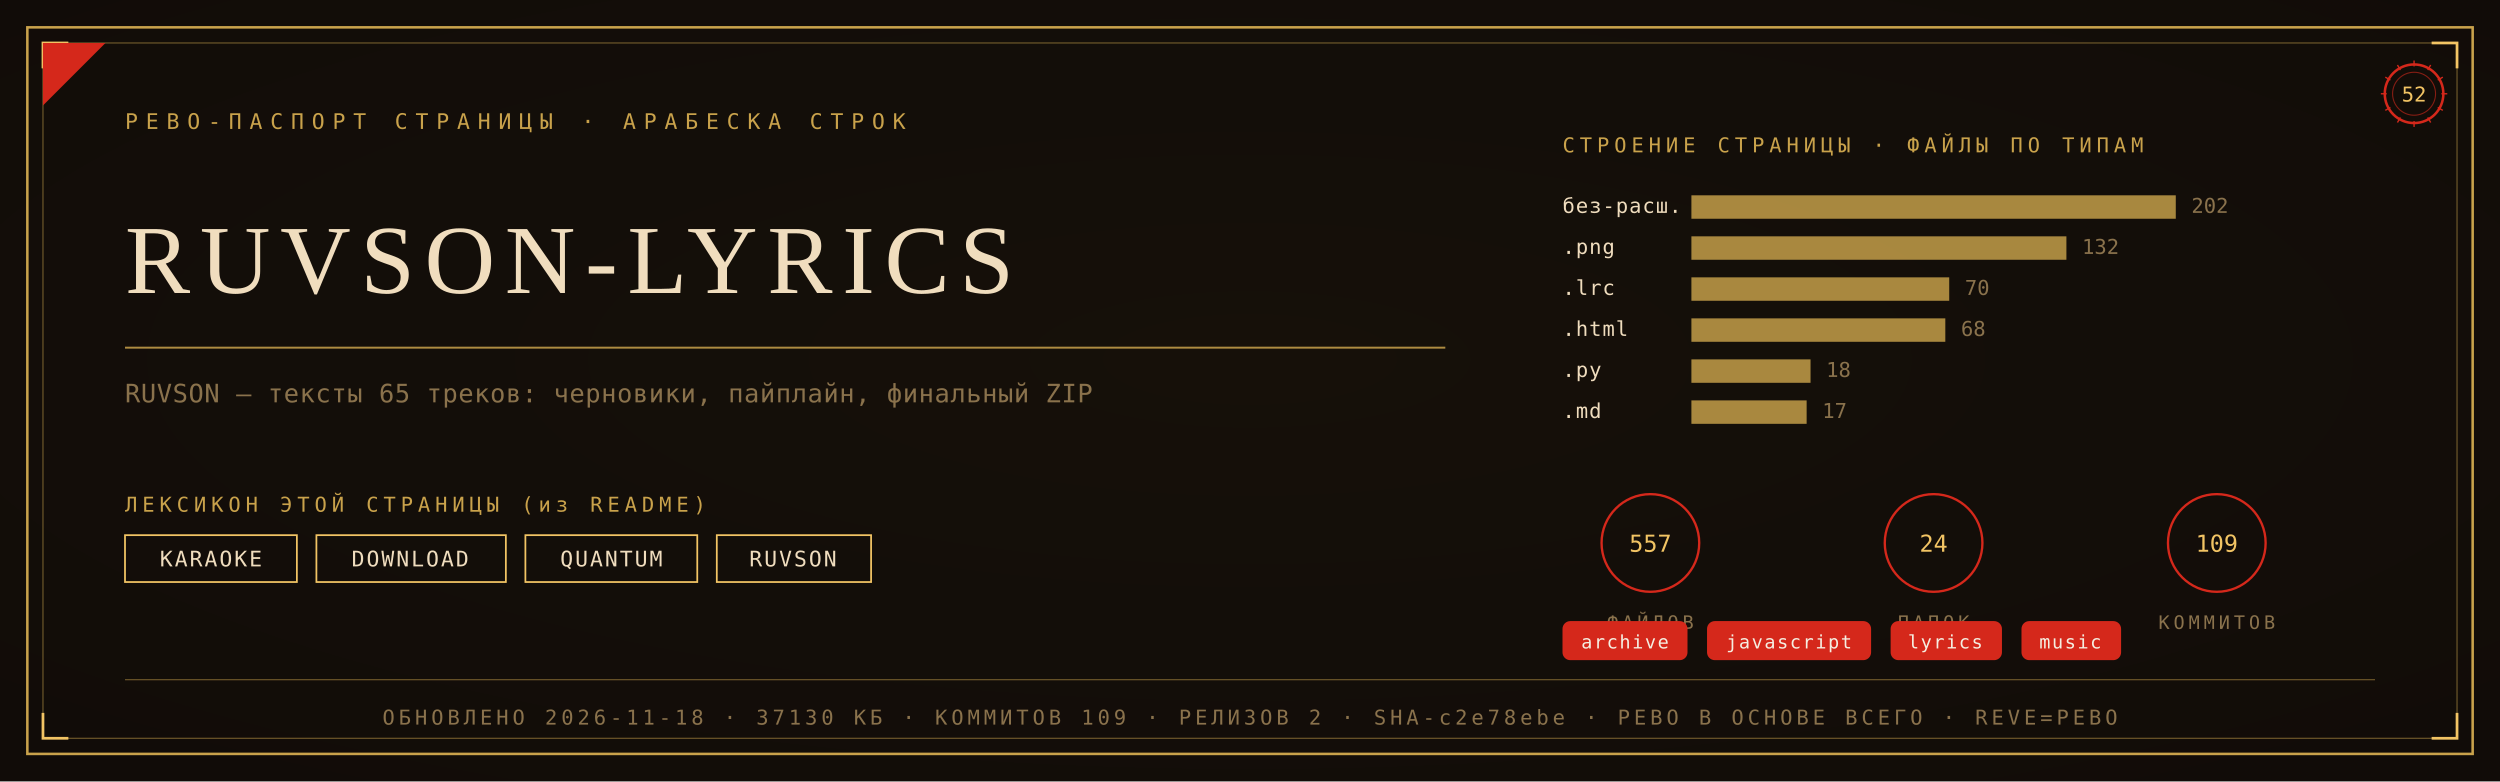
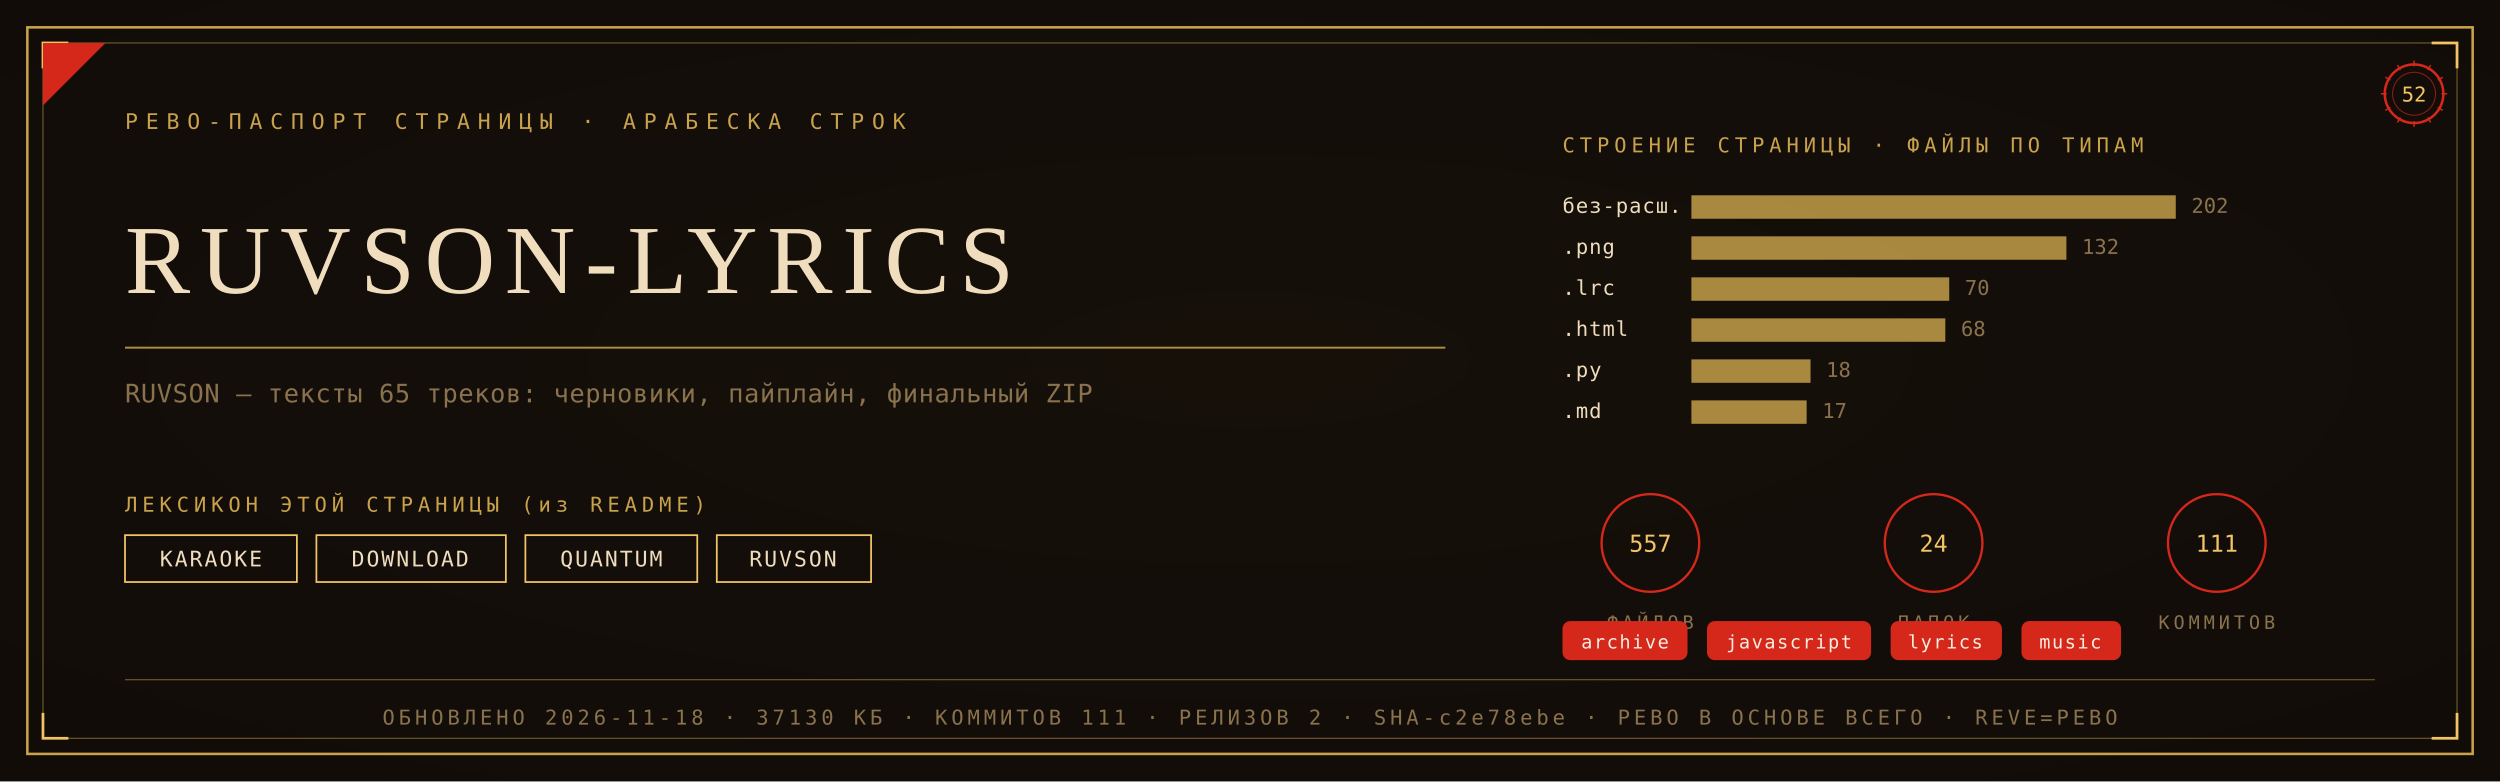
<svg xmlns="http://www.w3.org/2000/svg" viewBox="0 0 1280 400" width="1280" height="400">
  <defs>
    <radialGradient id="rp52" cx="0.5" cy="0.46" r="1.05">
      <stop offset="0" stop-color="#171009" />
      <stop offset="1" stop-color="#0E0A08" />
    </radialGradient>
  </defs>
  <rect width="1280" height="400" fill="#0E0A08" />
  <rect width="1280" height="400" fill="url(#rp52)" opacity="0.92" />
  <rect x="14" y="14" width="1252" height="372" fill="none" stroke="#C9A24B" stroke-width="1.3" />
  <rect x="22" y="22" width="1236" height="356" fill="none" stroke="#C9A24B" stroke-width="0.55" opacity="0.55" />
  <path d="M 22 35 L 22 22 L 35 22" fill="none" stroke="#F2C464" stroke-width="1.4" />
  <path d="M 1258 35 L 1258 22 L 1245 22" fill="none" stroke="#F2C464" stroke-width="1.4" />
  <path d="M 22 365 L 22 378 L 35 378" fill="none" stroke="#F2C464" stroke-width="1.4" />
  <path d="M 1258 365 L 1258 378 L 1245 378" fill="none" stroke="#F2C464" stroke-width="1.4" />
  <path d="M 22 54 L 22 22 L 54 22 Z" fill="#D5281B" />
  <text x="64" y="66" font-family="'Cascadia Mono', ui-monospace, Consolas, monospace" font-size="11" fill="#C9A24B" letter-spacing="4">РЕВО-ПАСПОРТ СТРАНИЦЫ · АРАБЕСКА СТРОК</text>
  <g transform="translate(1236,48)">
    <circle r="15" fill="none" stroke="#D5281B" stroke-width="1.3" />
    <circle r="11" fill="none" stroke="#D5281B" stroke-width="0.55" opacity="0.6" />
    <text y="4" text-anchor="middle" font-family="'Cascadia Mono', ui-monospace, Consolas, monospace" font-size="10.5" fill="#F2C464">52</text>
    <g stroke="#D5281B" stroke-width="0.7">
      <line x1="0" y1="-17" x2="0" y2="-14" transform="rotate(0)" />
      <line x1="0" y1="-17" x2="0" y2="-14" transform="rotate(30)" />
      <line x1="0" y1="-17" x2="0" y2="-14" transform="rotate(60)" />
      <line x1="0" y1="-17" x2="0" y2="-14" transform="rotate(90)" />
      <line x1="0" y1="-17" x2="0" y2="-14" transform="rotate(120)" />
      <line x1="0" y1="-17" x2="0" y2="-14" transform="rotate(150)" />
      <line x1="0" y1="-17" x2="0" y2="-14" transform="rotate(180)" />
      <line x1="0" y1="-17" x2="0" y2="-14" transform="rotate(210)" />
      <line x1="0" y1="-17" x2="0" y2="-14" transform="rotate(240)" />
      <line x1="0" y1="-17" x2="0" y2="-14" transform="rotate(270)" />
      <line x1="0" y1="-17" x2="0" y2="-14" transform="rotate(300)" />
      <line x1="0" y1="-17" x2="0" y2="-14" transform="rotate(330)" />
    </g>
  </g>
  <text x="64" y="150" font-family="Georgia, 'Times New Roman', serif" font-size="50.0" fill="#F0DDBE" letter-spacing="5">RUVSON-LYRICS</text>
  <line x1="64" y1="178" x2="740" y2="178" stroke="#C9A24B" stroke-width="1" opacity="0.85" />
  <text x="64" y="206" font-family="'Cascadia Mono', ui-monospace, Consolas, monospace" font-size="13" fill="#8A724C" letter-spacing="0.3">RUVSON — тексты 65 треков: черновики, пайплайн, финальный ZIP</text>
  <text x="64" y="262" font-family="'Cascadia Mono', ui-monospace, Consolas, monospace" font-size="10.5" fill="#C9A24B" letter-spacing="2.5">ЛЕКСИКОН ЭТОЙ СТРАНИЦЫ (из README)</text>
  <rect x="64" y="274" width="88" height="24" fill="none" stroke="#F2C464" stroke-width="0.9" />
  <text x="108" y="290" text-anchor="middle" font-family="'Cascadia Mono', ui-monospace, Consolas, monospace" font-size="11" fill="#F0DDBE" letter-spacing="1">KARAOKE</text>
  <rect x="162" y="274" width="97" height="24" fill="none" stroke="#F2C464" stroke-width="0.9" />
  <text x="210" y="290" text-anchor="middle" font-family="'Cascadia Mono', ui-monospace, Consolas, monospace" font-size="11" fill="#F0DDBE" letter-spacing="1">DOWNLOAD</text>
  <rect x="269" y="274" width="88" height="24" fill="none" stroke="#F2C464" stroke-width="0.9" />
  <text x="313" y="290" text-anchor="middle" font-family="'Cascadia Mono', ui-monospace, Consolas, monospace" font-size="11" fill="#F0DDBE" letter-spacing="1">QUANTUM</text>
  <rect x="367" y="274" width="79" height="24" fill="none" stroke="#F2C464" stroke-width="0.9" />
  <text x="406" y="290" text-anchor="middle" font-family="'Cascadia Mono', ui-monospace, Consolas, monospace" font-size="11" fill="#F0DDBE" letter-spacing="1">RUVSON</text>
  <text x="800" y="78" font-family="'Cascadia Mono', ui-monospace, Consolas, monospace" font-size="10.5" fill="#C9A24B" letter-spacing="2.5">СТРОЕНИЕ СТРАНИЦЫ · ФАЙЛЫ ПО ТИПАМ</text>
  <text x="800" y="109" font-family="'Cascadia Mono', ui-monospace, Consolas, monospace" font-size="10.5" fill="#F0DDBE" letter-spacing="0.5">без-расш.</text>
  <rect x="866" y="100" width="248" height="12" fill="#C9A24B" opacity="0.82" />
  <text x="1122" y="109" font-family="'Cascadia Mono', ui-monospace, Consolas, monospace" font-size="10.5" fill="#8A724C">202</text>
  <text x="800" y="130" font-family="'Cascadia Mono', ui-monospace, Consolas, monospace" font-size="10.5" fill="#F0DDBE" letter-spacing="0.5">.png</text>
  <rect x="866" y="121" width="192" height="12" fill="#C9A24B" opacity="0.82" />
  <text x="1066" y="130" font-family="'Cascadia Mono', ui-monospace, Consolas, monospace" font-size="10.5" fill="#8A724C">132</text>
  <text x="800" y="151" font-family="'Cascadia Mono', ui-monospace, Consolas, monospace" font-size="10.5" fill="#F0DDBE" letter-spacing="0.5">.lrc</text>
  <rect x="866" y="142" width="132" height="12" fill="#C9A24B" opacity="0.82" />
  <text x="1006" y="151" font-family="'Cascadia Mono', ui-monospace, Consolas, monospace" font-size="10.5" fill="#8A724C">70</text>
  <text x="800" y="172" font-family="'Cascadia Mono', ui-monospace, Consolas, monospace" font-size="10.5" fill="#F0DDBE" letter-spacing="0.5">.html</text>
  <rect x="866" y="163" width="130" height="12" fill="#C9A24B" opacity="0.82" />
  <text x="1004" y="172" font-family="'Cascadia Mono', ui-monospace, Consolas, monospace" font-size="10.5" fill="#8A724C">68</text>
  <text x="800" y="193" font-family="'Cascadia Mono', ui-monospace, Consolas, monospace" font-size="10.5" fill="#F0DDBE" letter-spacing="0.5">.py</text>
  <rect x="866" y="184" width="61" height="12" fill="#C9A24B" opacity="0.82" />
  <text x="935" y="193" font-family="'Cascadia Mono', ui-monospace, Consolas, monospace" font-size="10.5" fill="#8A724C">18</text>
  <text x="800" y="214" font-family="'Cascadia Mono', ui-monospace, Consolas, monospace" font-size="10.5" fill="#F0DDBE" letter-spacing="0.5">.md</text>
  <rect x="866" y="205" width="59" height="12" fill="#C9A24B" opacity="0.82" />
  <text x="933" y="214" font-family="'Cascadia Mono', ui-monospace, Consolas, monospace" font-size="10.5" fill="#8A724C">17</text>
  <g transform="translate(845,278)">
    <circle r="25" fill="none" stroke="#D5281B" stroke-width="1.2" />
    <text y="4.5" text-anchor="middle" font-family="'Cascadia Mono', ui-monospace, Consolas, monospace" font-size="12" fill="#F2C464">557</text>
    <text y="44" text-anchor="middle" font-family="'Cascadia Mono', ui-monospace, Consolas, monospace" font-size="9.5" fill="#8A724C" letter-spacing="2">ФАЙЛОВ</text>
  </g>
  <g transform="translate(990,278)">
    <circle r="25" fill="none" stroke="#D5281B" stroke-width="1.2" />
    <text y="4.5" text-anchor="middle" font-family="'Cascadia Mono', ui-monospace, Consolas, monospace" font-size="12" fill="#F2C464">24</text>
    <text y="44" text-anchor="middle" font-family="'Cascadia Mono', ui-monospace, Consolas, monospace" font-size="9.5" fill="#8A724C" letter-spacing="2">ПАПОК</text>
  </g>
  <g transform="translate(1135,278)">
    <circle r="25" fill="none" stroke="#D5281B" stroke-width="1.2" />
-     <text y="4.5" text-anchor="middle" font-family="'Cascadia Mono', ui-monospace, Consolas, monospace" font-size="12" fill="#F2C464">109</text>
+     <text y="4.5" text-anchor="middle" font-family="'Cascadia Mono', ui-monospace, Consolas, monospace" font-size="12" fill="#F2C464">111</text>
    <text y="44" text-anchor="middle" font-family="'Cascadia Mono', ui-monospace, Consolas, monospace" font-size="9.5" fill="#8A724C" letter-spacing="2">КОММИТОВ</text>
  </g>
  <rect x="800" y="318" rx="4" width="64" height="20" fill="#D5281B" />
  <text x="832" y="332" text-anchor="middle" font-family="'Cascadia Mono', ui-monospace, Consolas, monospace" font-size="9.5" fill="#F5EFE2" letter-spacing="0.8">archive</text>
  <rect x="874" y="318" rx="4" width="84" height="20" fill="#D5281B" />
  <text x="916" y="332" text-anchor="middle" font-family="'Cascadia Mono', ui-monospace, Consolas, monospace" font-size="9.5" fill="#F5EFE2" letter-spacing="0.8">javascript</text>
  <rect x="968" y="318" rx="4" width="57" height="20" fill="#D5281B" />
  <text x="996" y="332" text-anchor="middle" font-family="'Cascadia Mono', ui-monospace, Consolas, monospace" font-size="9.5" fill="#F5EFE2" letter-spacing="0.8">lyrics</text>
  <rect x="1035" y="318" rx="4" width="51" height="20" fill="#D5281B" />
  <text x="1060" y="332" text-anchor="middle" font-family="'Cascadia Mono', ui-monospace, Consolas, monospace" font-size="9.5" fill="#F5EFE2" letter-spacing="0.8">music</text>
  <line x1="64" y1="348" x2="1216" y2="348" stroke="#C9A24B" stroke-width="0.6" opacity="0.5" />
-   <text x="640" y="371" text-anchor="middle" font-family="'Cascadia Mono', ui-monospace, Consolas, monospace" font-size="10.5" fill="#8A724C" letter-spacing="2">ОБНОВЛЕНО 2026-11-18 · 37130 КБ · КОММИТОВ 109 · РЕЛИЗОВ 2 · SHA-c2e78ebe · РЕВО В ОСНОВЕ ВСЕГО · REVE=РЕВО</text>
+   <text x="640" y="371" text-anchor="middle" font-family="'Cascadia Mono', ui-monospace, Consolas, monospace" font-size="10.5" fill="#8A724C" letter-spacing="2">ОБНОВЛЕНО 2026-11-18 · 37130 КБ · КОММИТОВ 111 · РЕЛИЗОВ 2 · SHA-c2e78ebe · РЕВО В ОСНОВЕ ВСЕГО · REVE=РЕВО</text>
</svg>
